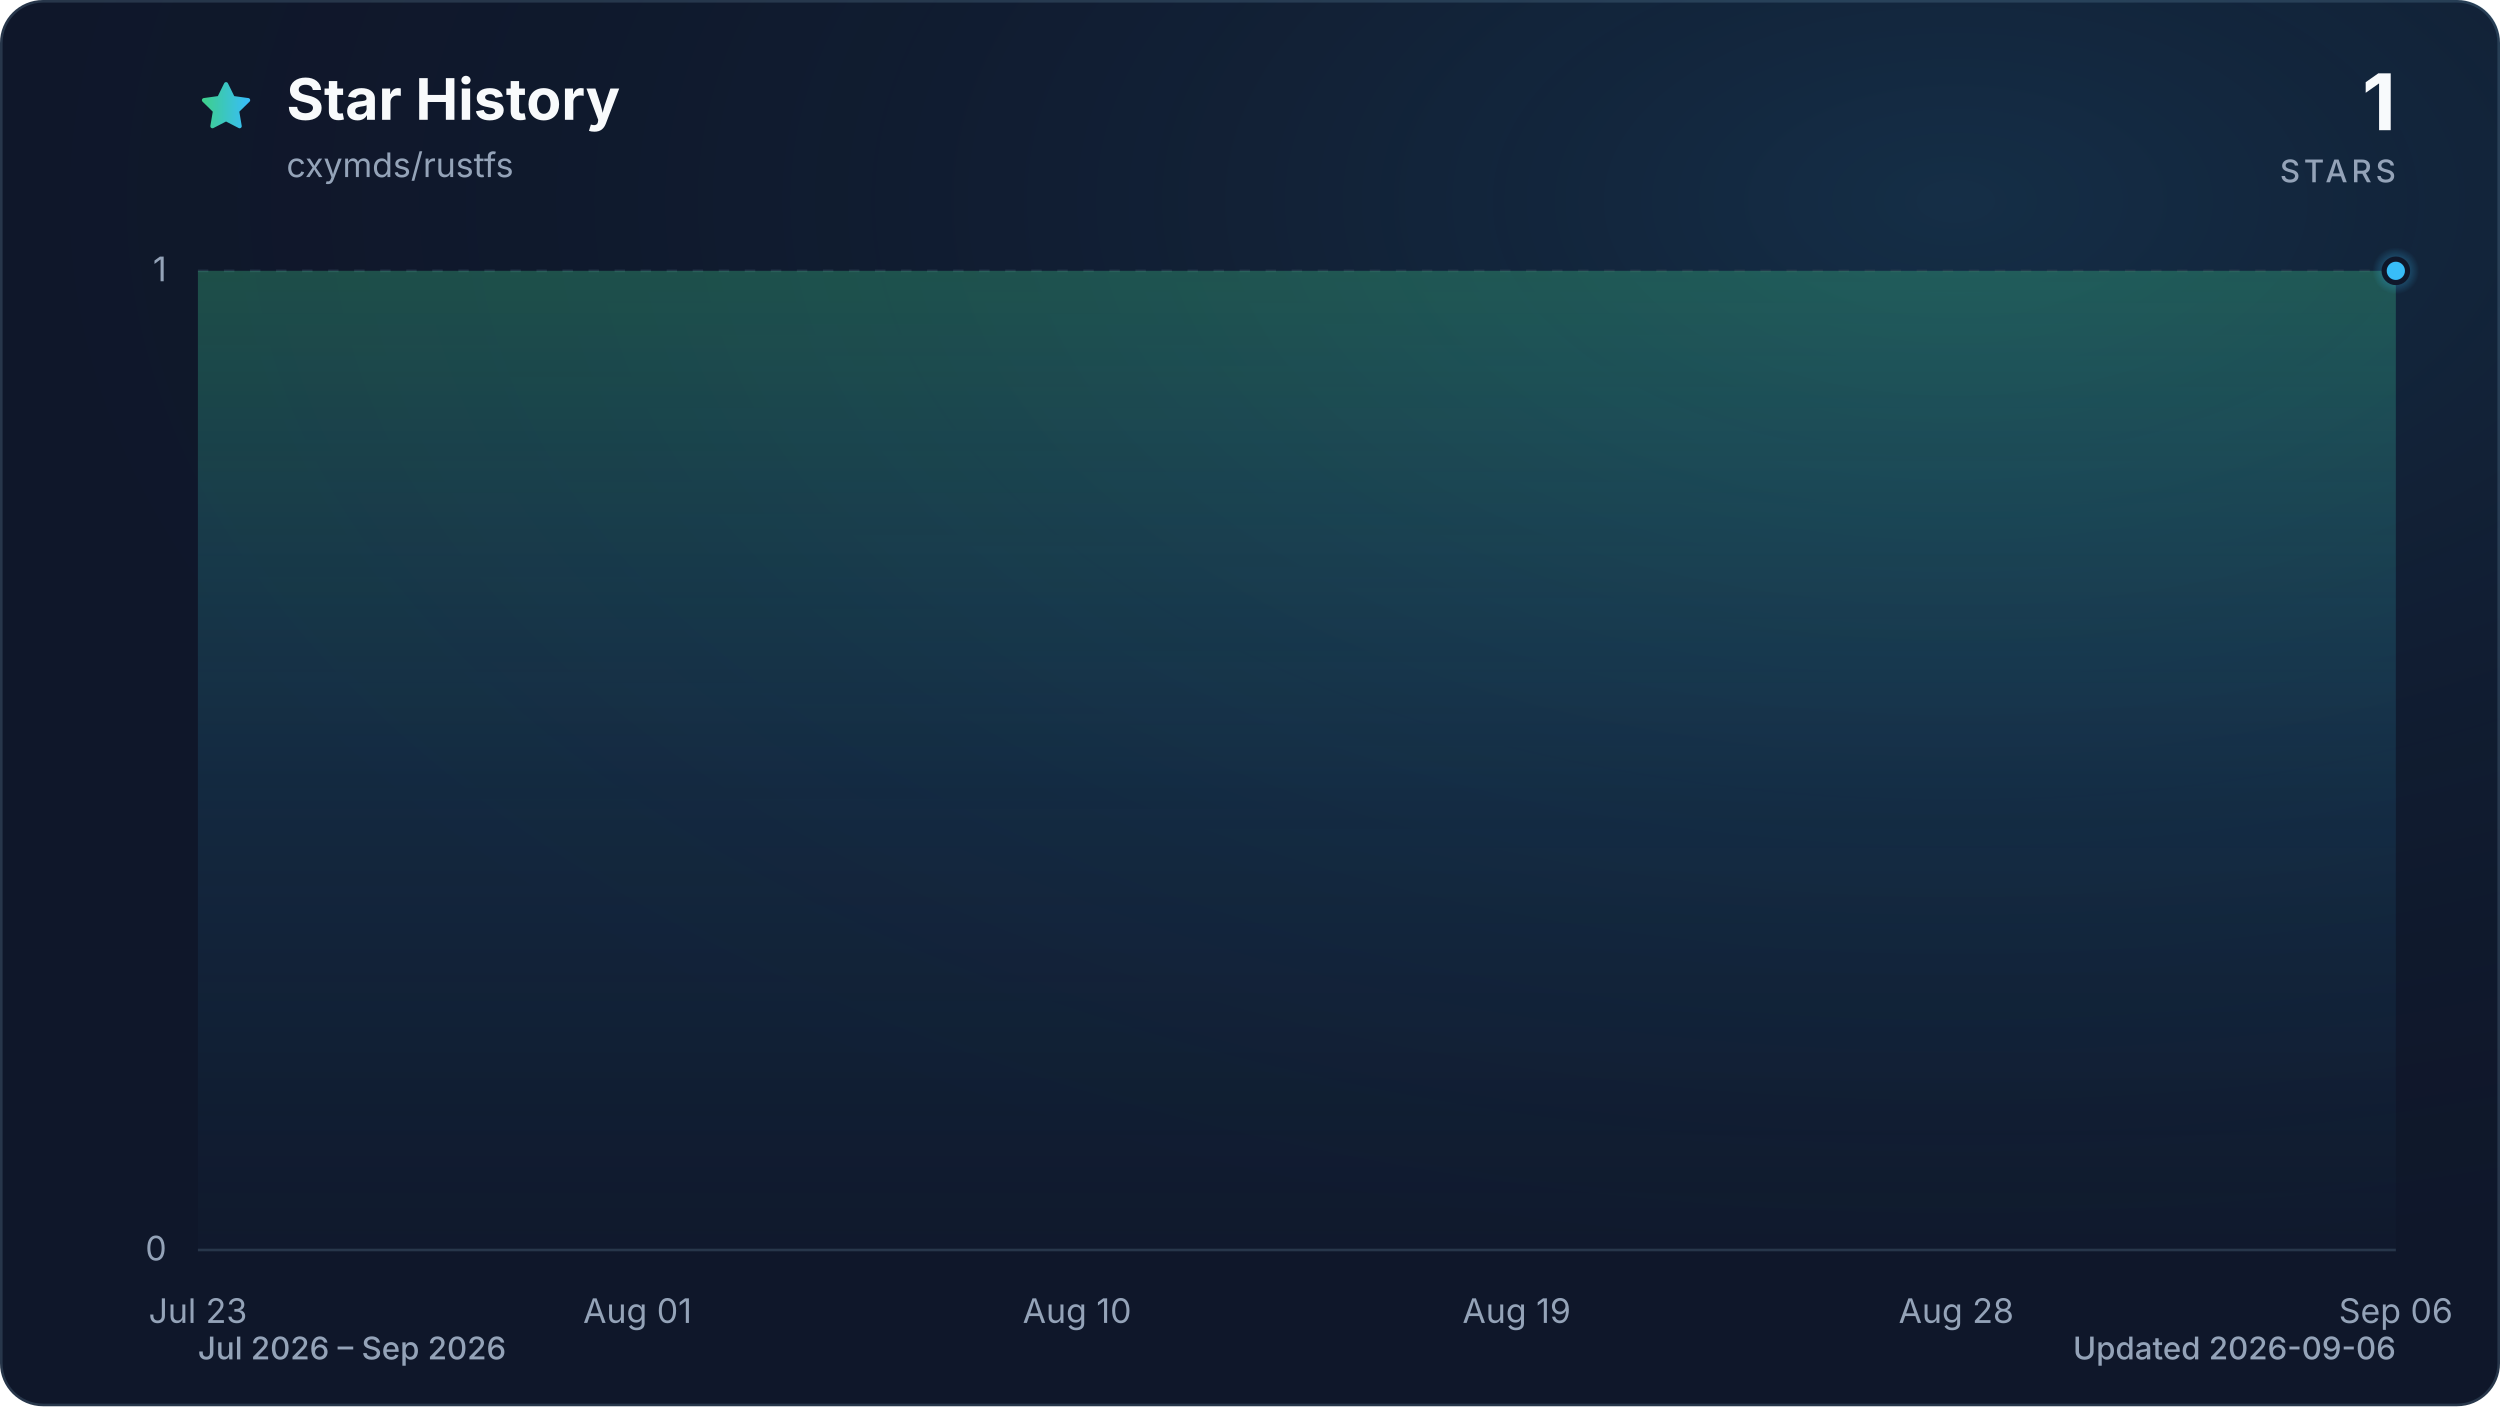
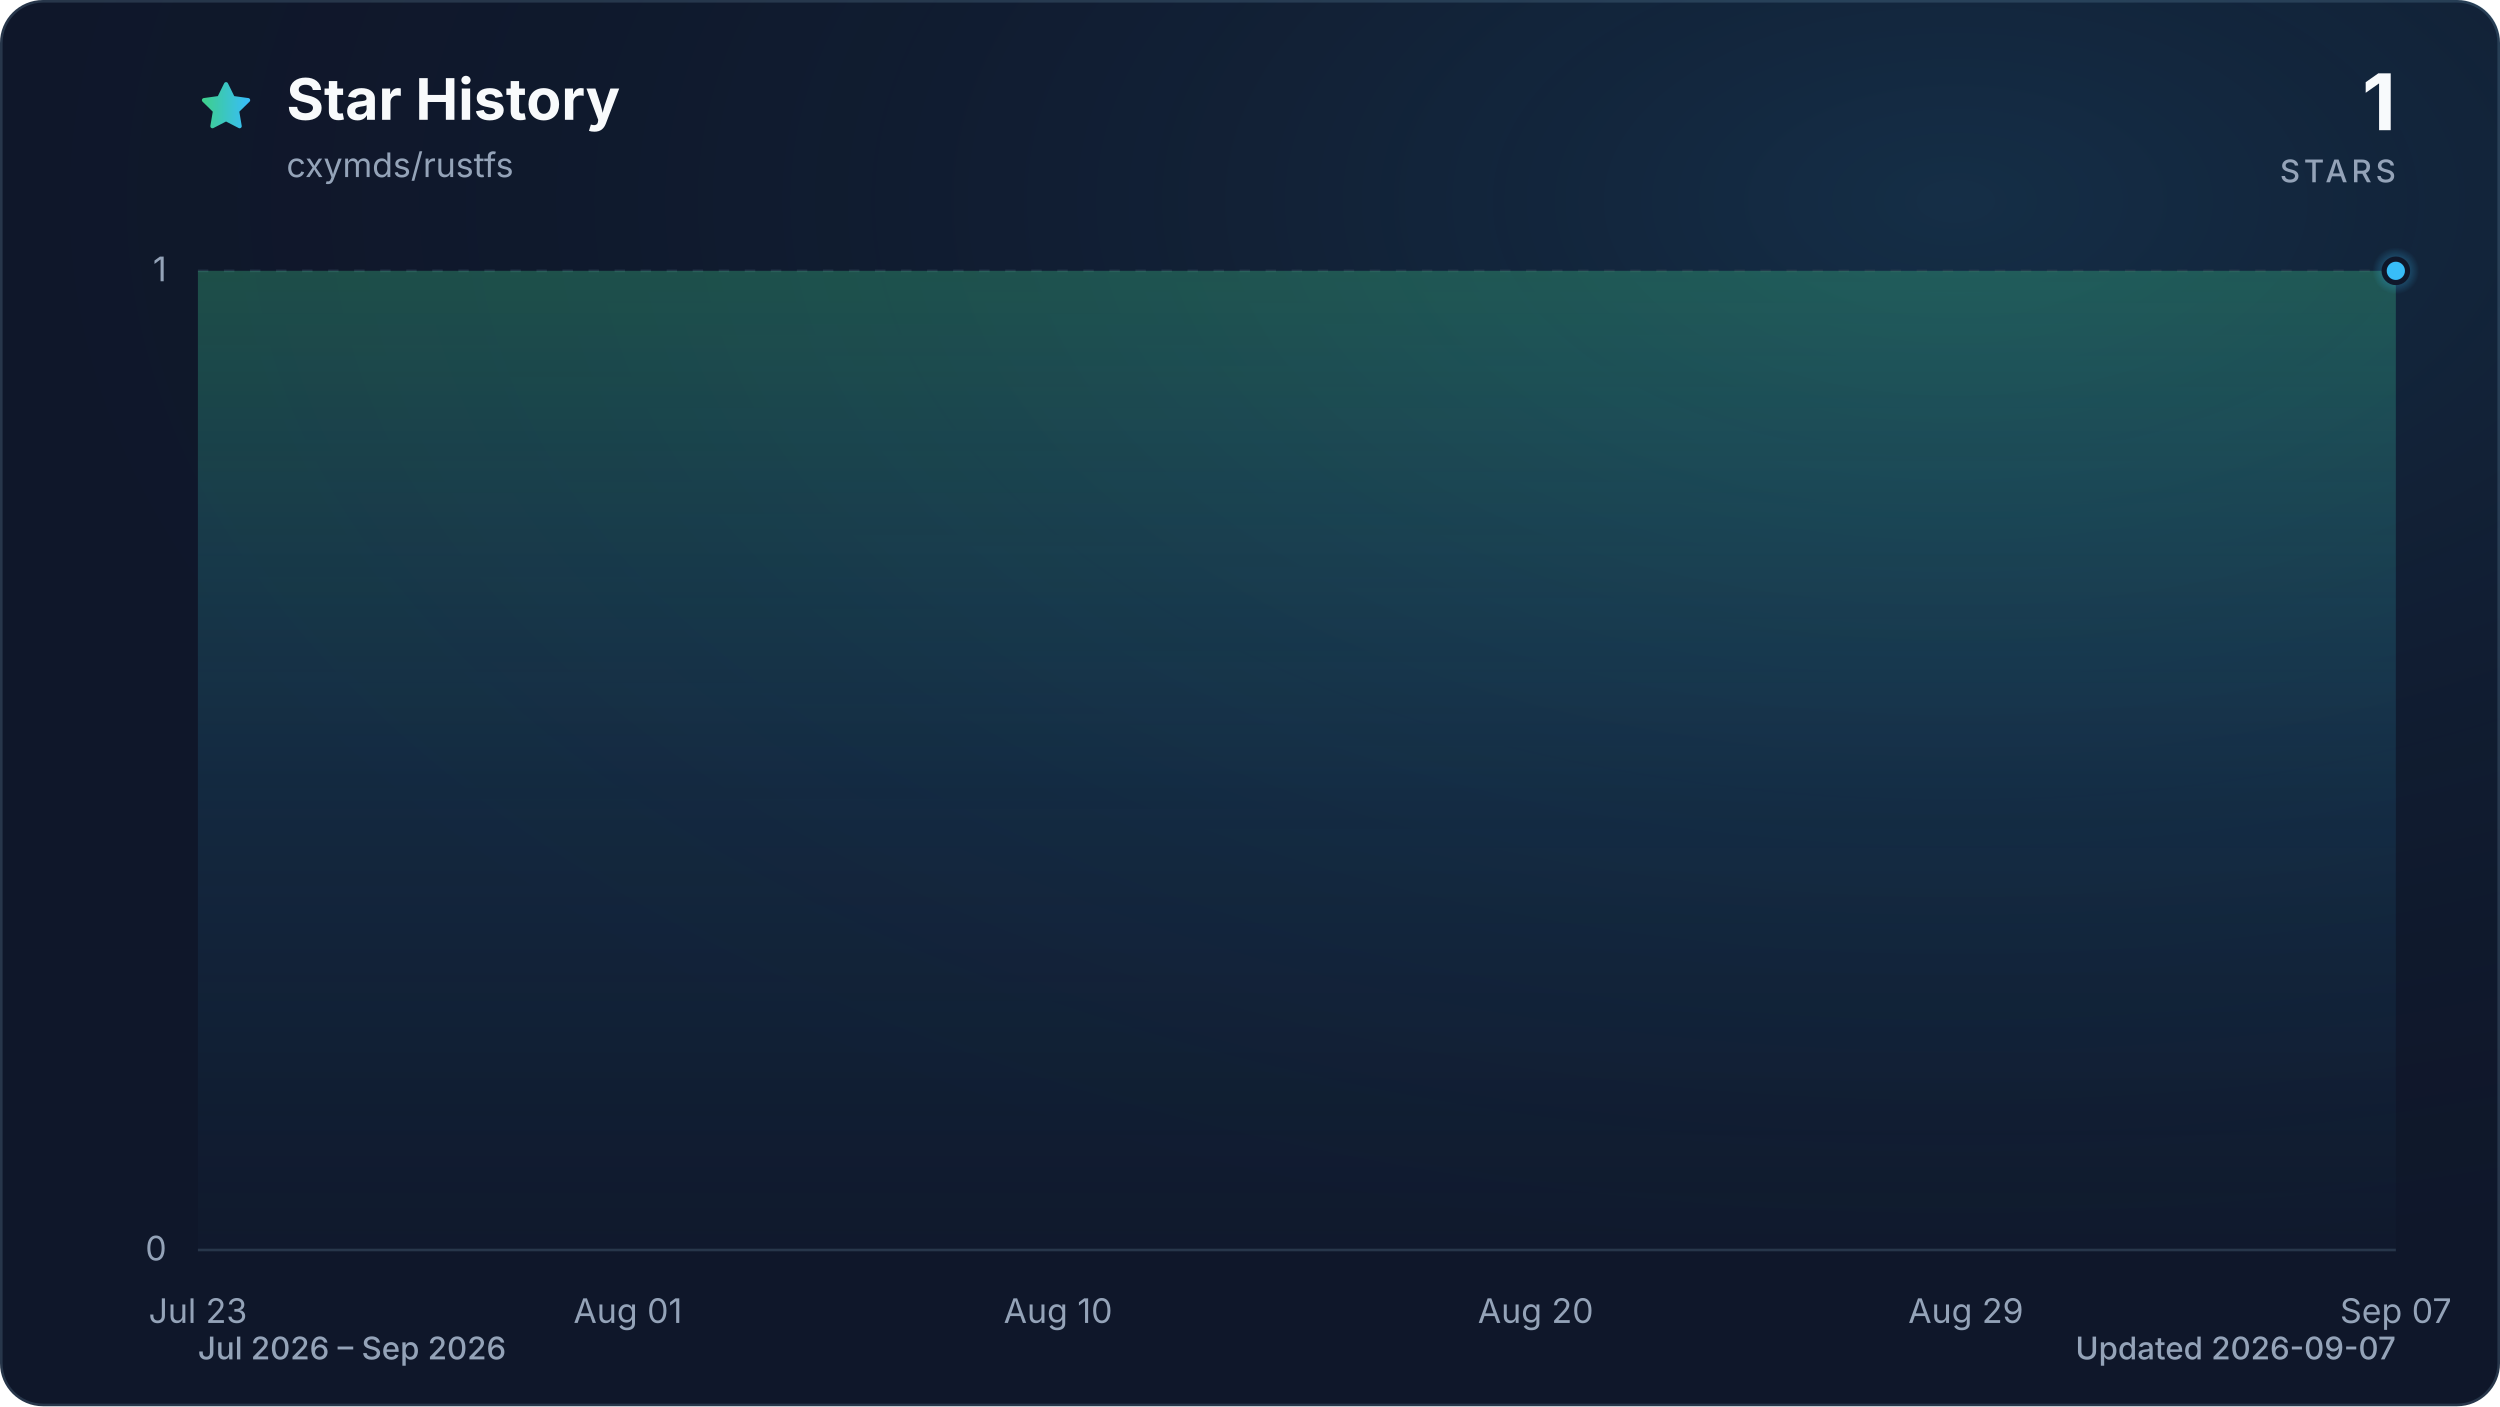
<svg xmlns="http://www.w3.org/2000/svg" viewBox="0 0 960 540" role="img" aria-labelledby="title description" data-style="gradient" data-variant="glow" data-animated="true">
  <defs>
    <linearGradient id="trend" x1="0" y1="0" x2="1" y2="0">
      <stop offset="0%" stop-color="#3ecf8e" />
      <stop offset="100%" stop-color="#38bdf8" />
    </linearGradient>
    <linearGradient id="area" x1="0" y1="0" x2="0" y2="1">
      <stop offset="0%" stop-color="#3ecf8e" stop-opacity="0.30" />
      <stop offset="55%" stop-color="#38bdf8" stop-opacity="0.10" />
      <stop offset="100%" stop-color="#38bdf8" stop-opacity="0.01" />
    </linearGradient>
    <radialGradient id="marker-halo" cx="50%" cy="50%" r="50%">
      <stop offset="0%" stop-color="#38bdf8" stop-opacity="0.55" />
      <stop offset="100%" stop-color="#38bdf8" stop-opacity="0" />
    </radialGradient>
    <radialGradient id="surface-glow" cx="78%" cy="14%" r="80%">
      <stop offset="0%" stop-color="#38bdf8" stop-opacity="0.14" />
      <stop offset="100%" stop-color="#0f172a" stop-opacity="0" />
    </radialGradient>
    <filter id="trend-glow" x="-20%" y="-20%" width="140%" height="140%">
      <feGaussianBlur stdDeviation="7" />
    </filter>
  </defs>
  <style>
.trend-enter{transform-box:fill-box;transform-origin:center;animation:trend-enter 520ms cubic-bezier(0.16,1,0.3,1)}
.marker-enter{transform-box:fill-box;transform-origin:center;animation:marker-enter 320ms cubic-bezier(0.16,1,0.3,1) 200ms both}
.marker-pulse{transform-box:fill-box;transform-origin:center;animation:marker-pulse 2.6s ease-out infinite}
@keyframes trend-enter{from{opacity:.35;transform:translateY(10px)}to{opacity:1;transform:translateY(0)}}
@keyframes marker-enter{from{opacity:0;transform:scale(.4)}to{opacity:1;transform:scale(1)}}
@keyframes marker-pulse{0%{opacity:.5;transform:scale(.7)}70%,100%{opacity:0;transform:scale(2.1)}}
@media (prefers-reduced-motion:reduce){.trend-enter,.marker-enter,.marker-pulse{animation:none!important}}
@media (prefers-reduced-motion:reduce){.marker-pulse{opacity:0}}
</style>
  <rect x="0.5" y="0.5" width="959" height="539" fill="#0f172a" stroke="#27364a" stroke-width="1" rx="16" />
  <rect width="960" height="540" fill="url(#surface-glow)" rx="16" />
  <path d="M12 2.6l2.9 5.9 6.5.9-4.7 4.6 1.1 6.5-5.8-3-5.8 3 1.1-6.5-4.7-4.6 6.5-.9L12 2.6Z" transform="translate(76 30) scale(.9)" fill="url(#trend)" stroke="url(#trend)" stroke-width="1.8" stroke-linejoin="round" aria-hidden="true" />
  <text x="110" y="46" fill="#f8fafc" font-family="ui-sans-serif, system-ui, -apple-system, BlinkMacSystemFont, 'Segoe UI', sans-serif" font-size="22" font-weight="700">Star History</text>
  <text x="110" y="68" fill="#94a3b8" font-family="ui-sans-serif, system-ui, -apple-system, BlinkMacSystemFont, 'Segoe UI', sans-serif" font-size="13">cxymds/rustfs</text>
  <text x="920" y="50" fill="#f8fafc" font-family="ui-sans-serif, system-ui, -apple-system, BlinkMacSystemFont, 'Segoe UI', sans-serif" font-size="30" font-weight="700" text-anchor="end">1</text>
  <text x="920" y="70" fill="#94a3b8" font-family="ui-sans-serif, system-ui, -apple-system, BlinkMacSystemFont, 'Segoe UI', sans-serif" font-size="12" font-weight="500" letter-spacing="1.5" text-anchor="end">STARS</text>
  <line x1="76" y1="480.0" x2="920" y2="480.0" stroke="#27364a" stroke-width="1" stroke-dasharray="0" opacity="1" />
  <text x="64" y="484.0" fill="#94a3b8" font-family="ui-sans-serif, system-ui, -apple-system, BlinkMacSystemFont, 'Segoe UI', sans-serif" font-size="13" text-anchor="end">0</text>
  <line x1="76" y1="104.0" x2="920" y2="104.0" stroke="#27364a" stroke-width="1" stroke-dasharray="4 6" opacity="0.7" />
  <text x="64" y="108.0" fill="#94a3b8" font-family="ui-sans-serif, system-ui, -apple-system, BlinkMacSystemFont, 'Segoe UI', sans-serif" font-size="13" text-anchor="end">1</text>
  <text x="76.0" y="508" fill="#94a3b8" font-family="ui-sans-serif, system-ui, -apple-system, BlinkMacSystemFont, 'Segoe UI', sans-serif" font-size="13" text-anchor="middle">Jul 23</text>
-   <text x="244.8" y="508" fill="#94a3b8" font-family="ui-sans-serif, system-ui, -apple-system, BlinkMacSystemFont, 'Segoe UI', sans-serif" font-size="13" text-anchor="middle">Aug 01</text>
-   <text x="413.6" y="508" fill="#94a3b8" font-family="ui-sans-serif, system-ui, -apple-system, BlinkMacSystemFont, 'Segoe UI', sans-serif" font-size="13" text-anchor="middle">Aug 10</text>
-   <text x="582.4" y="508" fill="#94a3b8" font-family="ui-sans-serif, system-ui, -apple-system, BlinkMacSystemFont, 'Segoe UI', sans-serif" font-size="13" text-anchor="middle">Aug 19</text>
-   <text x="751.2" y="508" fill="#94a3b8" font-family="ui-sans-serif, system-ui, -apple-system, BlinkMacSystemFont, 'Segoe UI', sans-serif" font-size="13" text-anchor="middle">Aug 28</text>
-   <text x="920.0" y="508" fill="#94a3b8" font-family="ui-sans-serif, system-ui, -apple-system, BlinkMacSystemFont, 'Segoe UI', sans-serif" font-size="13" text-anchor="middle">Sep 06</text>
+   <text x="241.1" y="508" fill="#94a3b8" font-family="ui-sans-serif, system-ui, -apple-system, BlinkMacSystemFont, 'Segoe UI', sans-serif" font-size="13" text-anchor="middle">Aug 01</text>
+   <text x="406.3" y="508" fill="#94a3b8" font-family="ui-sans-serif, system-ui, -apple-system, BlinkMacSystemFont, 'Segoe UI', sans-serif" font-size="13" text-anchor="middle">Aug 10</text>
+   <text x="589.7" y="508" fill="#94a3b8" font-family="ui-sans-serif, system-ui, -apple-system, BlinkMacSystemFont, 'Segoe UI', sans-serif" font-size="13" text-anchor="middle">Aug 20</text>
+   <text x="754.9" y="508" fill="#94a3b8" font-family="ui-sans-serif, system-ui, -apple-system, BlinkMacSystemFont, 'Segoe UI', sans-serif" font-size="13" text-anchor="middle">Aug 29</text>
+   <text x="920.0" y="508" fill="#94a3b8" font-family="ui-sans-serif, system-ui, -apple-system, BlinkMacSystemFont, 'Segoe UI', sans-serif" font-size="13" text-anchor="middle">Sep 07</text>
  <g class="trend-enter">
-     <path d="M 76.0 104.0 C 82.3 104.0, 88.5 104.0, 94.8 104.0 C 101.0 104.0, 107.3 104.0, 113.5 104.0 C 119.8 104.0, 126.0 104.0, 132.3 104.0 C 138.5 104.0, 144.8 104.0, 151.0 104.0 C 157.3 104.0, 163.5 104.0, 169.8 104.0 C 176.0 104.0, 182.3 104.0, 188.5 104.0 C 194.8 104.0, 201.0 104.0, 207.3 104.0 C 213.5 104.0, 219.8 104.0, 226.0 104.0 C 232.3 104.0, 238.5 104.0, 244.8 104.0 C 251.1 104.0, 257.3 104.0, 263.6 104.0 C 269.8 104.0, 276.1 104.0, 282.3 104.0 C 288.6 104.0, 294.8 104.0, 301.1 104.0 C 307.3 104.0, 313.6 104.0, 319.8 104.0 C 326.1 104.0, 332.3 104.0, 338.6 104.0 C 344.8 104.0, 351.1 104.0, 357.3 104.0 C 363.6 104.0, 369.8 104.0, 376.1 104.0 C 382.3 104.0, 388.6 104.0, 394.8 104.0 C 401.1 104.0, 407.3 104.0, 413.6 104.0 C 419.9 104.0, 426.1 104.0, 432.4 104.0 C 438.6 104.0, 444.9 104.0, 451.1 104.0 C 457.4 104.0, 463.6 104.0, 469.9 104.0 C 476.1 104.0, 482.4 104.0, 488.6 104.0 C 494.9 104.0, 501.1 104.0, 507.4 104.0 C 513.6 104.0, 519.9 104.0, 526.1 104.0 C 532.4 104.0, 538.6 104.0, 544.9 104.0 C 551.1 104.0, 557.4 104.0, 563.6 104.0 C 569.9 104.0, 576.1 104.0, 582.4 104.0 C 588.7 104.0, 594.9 104.0, 601.2 104.0 C 607.4 104.0, 613.7 104.0, 619.9 104.0 C 626.2 104.0, 632.4 104.0, 638.7 104.0 C 644.9 104.0, 651.2 104.0, 657.4 104.0 C 663.7 104.0, 669.9 104.0, 676.2 104.0 C 682.4 104.0, 688.7 104.0, 694.9 104.0 C 701.2 104.0, 707.4 104.0, 713.7 104.0 C 719.9 104.0, 726.2 104.0, 732.4 104.0 C 738.7 104.0, 744.9 104.0, 751.2 104.0 C 757.5 104.0, 763.7 104.0, 770.0 104.0 C 776.2 104.0, 782.5 104.0, 788.7 104.0 C 795.0 104.0, 801.2 104.0, 807.5 104.0 C 813.7 104.0, 820.0 104.0, 826.2 104.0 C 832.5 104.0, 838.7 104.0, 845.0 104.0 C 851.2 104.0, 857.5 104.0, 863.7 104.0 C 870.0 104.0, 876.2 104.0, 882.5 104.0 C 888.7 104.0, 895.0 104.0, 901.2 104.0 C 907.5 104.0, 913.7 104.0, 920.0 104.0 L 920.0 480.0 L 76.0 480.0 Z" fill="url(#area)" />
-     <path d="M 76.0 104.0 C 82.3 104.0, 88.5 104.0, 94.8 104.0 C 101.0 104.0, 107.3 104.0, 113.5 104.0 C 119.8 104.0, 126.0 104.0, 132.3 104.0 C 138.5 104.0, 144.8 104.0, 151.0 104.0 C 157.3 104.0, 163.5 104.0, 169.8 104.0 C 176.0 104.0, 182.3 104.0, 188.5 104.0 C 194.8 104.0, 201.0 104.0, 207.3 104.0 C 213.5 104.0, 219.8 104.0, 226.0 104.0 C 232.3 104.0, 238.5 104.0, 244.8 104.0 C 251.1 104.0, 257.3 104.0, 263.6 104.0 C 269.8 104.0, 276.1 104.0, 282.3 104.0 C 288.6 104.0, 294.8 104.0, 301.1 104.0 C 307.3 104.0, 313.6 104.0, 319.8 104.0 C 326.1 104.0, 332.3 104.0, 338.6 104.0 C 344.8 104.0, 351.1 104.0, 357.3 104.0 C 363.6 104.0, 369.8 104.0, 376.1 104.0 C 382.3 104.0, 388.6 104.0, 394.8 104.0 C 401.1 104.0, 407.3 104.0, 413.6 104.0 C 419.9 104.0, 426.1 104.0, 432.4 104.0 C 438.6 104.0, 444.9 104.0, 451.1 104.0 C 457.4 104.0, 463.6 104.0, 469.9 104.0 C 476.1 104.0, 482.4 104.0, 488.6 104.0 C 494.9 104.0, 501.1 104.0, 507.4 104.0 C 513.6 104.0, 519.9 104.0, 526.1 104.0 C 532.4 104.0, 538.6 104.0, 544.9 104.0 C 551.1 104.0, 557.4 104.0, 563.6 104.0 C 569.9 104.0, 576.1 104.0, 582.4 104.0 C 588.7 104.0, 594.9 104.0, 601.2 104.0 C 607.4 104.0, 613.7 104.0, 619.9 104.0 C 626.2 104.0, 632.4 104.0, 638.7 104.0 C 644.9 104.0, 651.2 104.0, 657.4 104.0 C 663.7 104.0, 669.9 104.0, 676.2 104.0 C 682.4 104.0, 688.7 104.0, 694.9 104.0 C 701.2 104.0, 707.4 104.0, 713.7 104.0 C 719.9 104.0, 726.2 104.0, 732.4 104.0 C 738.7 104.0, 744.9 104.0, 751.2 104.0 C 757.5 104.0, 763.7 104.0, 770.0 104.0 C 776.2 104.0, 782.5 104.0, 788.7 104.0 C 795.0 104.0, 801.2 104.0, 807.5 104.0 C 813.7 104.0, 820.0 104.0, 826.2 104.0 C 832.5 104.0, 838.7 104.0, 845.0 104.0 C 851.2 104.0, 857.5 104.0, 863.7 104.0 C 870.0 104.0, 876.2 104.0, 882.5 104.0 C 888.7 104.0, 895.0 104.0, 901.2 104.0 C 907.5 104.0, 913.7 104.0, 920.0 104.0" fill="none" stroke="url(#trend)" stroke-width="12" stroke-linecap="round" stroke-linejoin="round" opacity="0.16" filter="url(#trend-glow)" />
-     <path d="M 76.0 104.0 C 82.3 104.0, 88.5 104.0, 94.8 104.0 C 101.0 104.0, 107.3 104.0, 113.5 104.0 C 119.8 104.0, 126.0 104.0, 132.3 104.0 C 138.5 104.0, 144.8 104.0, 151.0 104.0 C 157.3 104.0, 163.5 104.0, 169.8 104.0 C 176.0 104.0, 182.3 104.0, 188.5 104.0 C 194.8 104.0, 201.0 104.0, 207.3 104.0 C 213.5 104.0, 219.8 104.0, 226.0 104.0 C 232.3 104.0, 238.5 104.0, 244.8 104.0 C 251.1 104.0, 257.3 104.0, 263.6 104.0 C 269.8 104.0, 276.1 104.0, 282.3 104.0 C 288.6 104.0, 294.8 104.0, 301.1 104.0 C 307.3 104.0, 313.6 104.0, 319.8 104.0 C 326.1 104.0, 332.3 104.0, 338.6 104.0 C 344.8 104.0, 351.1 104.0, 357.3 104.0 C 363.6 104.0, 369.8 104.0, 376.1 104.0 C 382.3 104.0, 388.6 104.0, 394.8 104.0 C 401.1 104.0, 407.3 104.0, 413.6 104.0 C 419.9 104.0, 426.1 104.0, 432.4 104.0 C 438.6 104.0, 444.9 104.0, 451.1 104.0 C 457.4 104.0, 463.6 104.0, 469.9 104.0 C 476.1 104.0, 482.4 104.0, 488.6 104.0 C 494.9 104.0, 501.1 104.0, 507.4 104.0 C 513.6 104.0, 519.9 104.0, 526.1 104.0 C 532.4 104.0, 538.6 104.0, 544.9 104.0 C 551.1 104.0, 557.4 104.0, 563.6 104.0 C 569.9 104.0, 576.1 104.0, 582.4 104.0 C 588.7 104.0, 594.9 104.0, 601.2 104.0 C 607.4 104.0, 613.7 104.0, 619.9 104.0 C 626.2 104.0, 632.4 104.0, 638.7 104.0 C 644.9 104.0, 651.2 104.0, 657.4 104.0 C 663.7 104.0, 669.9 104.0, 676.2 104.0 C 682.4 104.0, 688.7 104.0, 694.9 104.0 C 701.2 104.0, 707.4 104.0, 713.7 104.0 C 719.9 104.0, 726.2 104.0, 732.4 104.0 C 738.7 104.0, 744.9 104.0, 751.2 104.0 C 757.5 104.0, 763.7 104.0, 770.0 104.0 C 776.2 104.0, 782.5 104.0, 788.7 104.0 C 795.0 104.0, 801.2 104.0, 807.5 104.0 C 813.7 104.0, 820.0 104.0, 826.2 104.0 C 832.5 104.0, 838.7 104.0, 845.0 104.0 C 851.2 104.0, 857.5 104.0, 863.7 104.0 C 870.0 104.0, 876.2 104.0, 882.5 104.0 C 888.7 104.0, 895.0 104.0, 901.2 104.0 C 907.5 104.0, 913.7 104.0, 920.0 104.0" fill="none" stroke="url(#trend)" stroke-width="3" stroke-linecap="round" stroke-linejoin="round" />
+     <path d="M 76.0 104.0 C 82.1 104.0, 88.2 104.0, 94.3 104.0 C 100.5 104.0, 106.6 104.0, 112.7 104.0 C 118.8 104.0, 124.9 104.0, 131.0 104.0 C 137.2 104.0, 143.3 104.0, 149.4 104.0 C 155.5 104.0, 161.6 104.0, 167.7 104.0 C 173.9 104.0, 180.0 104.0, 186.1 104.0 C 192.2 104.0, 198.3 104.0, 204.4 104.0 C 210.6 104.0, 216.7 104.0, 222.8 104.0 C 228.9 104.0, 235.0 104.0, 241.1 104.0 C 247.2 104.0, 253.4 104.0, 259.5 104.0 C 265.6 104.0, 271.7 104.0, 277.8 104.0 C 283.9 104.0, 290.1 104.0, 296.2 104.0 C 302.3 104.0, 308.4 104.0, 314.5 104.0 C 320.6 104.0, 326.8 104.0, 332.9 104.0 C 339.0 104.0, 345.1 104.0, 351.2 104.0 C 357.3 104.0, 363.4 104.0, 369.6 104.0 C 375.7 104.0, 381.8 104.0, 387.9 104.0 C 394.0 104.0, 400.1 104.0, 406.3 104.0 C 412.4 104.0, 418.5 104.0, 424.6 104.0 C 430.7 104.0, 436.8 104.0, 443.0 104.0 C 449.1 104.0, 455.2 104.0, 461.3 104.0 C 467.4 104.0, 473.5 104.0, 479.7 104.0 C 485.8 104.0, 491.9 104.0, 498.0 104.0 C 504.1 104.0, 510.2 104.0, 516.3 104.0 C 522.5 104.0, 528.6 104.0, 534.7 104.0 C 540.8 104.0, 546.9 104.0, 553.0 104.0 C 559.2 104.0, 565.3 104.0, 571.4 104.0 C 577.5 104.0, 583.6 104.0, 589.7 104.0 C 595.9 104.0, 602.0 104.0, 608.1 104.0 C 614.2 104.0, 620.3 104.0, 626.4 104.0 C 632.6 104.0, 638.7 104.0, 644.8 104.0 C 650.9 104.0, 657.0 104.0, 663.1 104.0 C 669.2 104.0, 675.4 104.0, 681.5 104.0 C 687.6 104.0, 693.7 104.0, 699.8 104.0 C 705.9 104.0, 712.1 104.0, 718.2 104.0 C 724.3 104.0, 730.4 104.0, 736.5 104.0 C 742.6 104.0, 748.8 104.0, 754.9 104.0 C 761.0 104.0, 767.1 104.0, 773.2 104.0 C 779.3 104.0, 785.4 104.0, 791.6 104.0 C 797.7 104.0, 803.8 104.0, 809.9 104.0 C 816.0 104.0, 822.1 104.0, 828.3 104.0 C 834.4 104.0, 840.5 104.0, 846.6 104.0 C 852.7 104.0, 858.8 104.0, 865.0 104.0 C 871.1 104.0, 877.2 104.0, 883.3 104.0 C 889.4 104.0, 895.5 104.0, 901.7 104.0 C 907.8 104.0, 913.9 104.0, 920.0 104.0 L 920.0 480.0 L 76.0 480.0 Z" fill="url(#area)" />
+     <path d="M 76.0 104.0 C 82.1 104.0, 88.2 104.0, 94.3 104.0 C 100.5 104.0, 106.6 104.0, 112.7 104.0 C 118.8 104.0, 124.9 104.0, 131.0 104.0 C 137.2 104.0, 143.3 104.0, 149.4 104.0 C 155.5 104.0, 161.6 104.0, 167.7 104.0 C 173.9 104.0, 180.0 104.0, 186.1 104.0 C 192.2 104.0, 198.3 104.0, 204.4 104.0 C 210.6 104.0, 216.7 104.0, 222.8 104.0 C 228.9 104.0, 235.0 104.0, 241.1 104.0 C 247.2 104.0, 253.4 104.0, 259.5 104.0 C 265.6 104.0, 271.7 104.0, 277.8 104.0 C 283.9 104.0, 290.1 104.0, 296.2 104.0 C 302.3 104.0, 308.4 104.0, 314.5 104.0 C 320.6 104.0, 326.8 104.0, 332.9 104.0 C 339.0 104.0, 345.1 104.0, 351.2 104.0 C 357.3 104.0, 363.4 104.0, 369.6 104.0 C 375.7 104.0, 381.8 104.0, 387.9 104.0 C 394.0 104.0, 400.1 104.0, 406.3 104.0 C 412.4 104.0, 418.5 104.0, 424.6 104.0 C 430.7 104.0, 436.8 104.0, 443.0 104.0 C 449.1 104.0, 455.2 104.0, 461.3 104.0 C 467.4 104.0, 473.5 104.0, 479.7 104.0 C 485.8 104.0, 491.9 104.0, 498.0 104.0 C 504.1 104.0, 510.2 104.0, 516.3 104.0 C 522.5 104.0, 528.6 104.0, 534.7 104.0 C 540.8 104.0, 546.9 104.0, 553.0 104.0 C 559.2 104.0, 565.3 104.0, 571.4 104.0 C 577.5 104.0, 583.6 104.0, 589.7 104.0 C 595.9 104.0, 602.0 104.0, 608.1 104.0 C 614.2 104.0, 620.3 104.0, 626.4 104.0 C 632.6 104.0, 638.7 104.0, 644.8 104.0 C 650.9 104.0, 657.0 104.0, 663.1 104.0 C 669.2 104.0, 675.4 104.0, 681.5 104.0 C 687.6 104.0, 693.7 104.0, 699.8 104.0 C 705.9 104.0, 712.1 104.0, 718.2 104.0 C 724.3 104.0, 730.4 104.0, 736.5 104.0 C 742.6 104.0, 748.8 104.0, 754.9 104.0 C 761.0 104.0, 767.1 104.0, 773.2 104.0 C 779.3 104.0, 785.4 104.0, 791.6 104.0 C 797.7 104.0, 803.8 104.0, 809.9 104.0 C 816.0 104.0, 822.1 104.0, 828.3 104.0 C 834.4 104.0, 840.5 104.0, 846.6 104.0 C 852.7 104.0, 858.8 104.0, 865.0 104.0 C 871.1 104.0, 877.2 104.0, 883.3 104.0 C 889.4 104.0, 895.5 104.0, 901.7 104.0 C 907.8 104.0, 913.9 104.0, 920.0 104.0" fill="none" stroke="url(#trend)" stroke-width="12" stroke-linecap="round" stroke-linejoin="round" opacity="0.16" filter="url(#trend-glow)" />
+     <path d="M 76.0 104.0 C 82.1 104.0, 88.2 104.0, 94.3 104.0 C 100.5 104.0, 106.6 104.0, 112.7 104.0 C 118.8 104.0, 124.9 104.0, 131.0 104.0 C 137.2 104.0, 143.3 104.0, 149.4 104.0 C 155.5 104.0, 161.6 104.0, 167.7 104.0 C 173.9 104.0, 180.0 104.0, 186.1 104.0 C 192.2 104.0, 198.3 104.0, 204.4 104.0 C 210.6 104.0, 216.7 104.0, 222.8 104.0 C 228.9 104.0, 235.0 104.0, 241.1 104.0 C 247.2 104.0, 253.4 104.0, 259.5 104.0 C 265.6 104.0, 271.7 104.0, 277.8 104.0 C 283.9 104.0, 290.1 104.0, 296.2 104.0 C 302.3 104.0, 308.4 104.0, 314.5 104.0 C 320.6 104.0, 326.8 104.0, 332.9 104.0 C 339.0 104.0, 345.1 104.0, 351.2 104.0 C 357.3 104.0, 363.4 104.0, 369.6 104.0 C 375.7 104.0, 381.8 104.0, 387.9 104.0 C 394.0 104.0, 400.1 104.0, 406.3 104.0 C 412.4 104.0, 418.5 104.0, 424.6 104.0 C 430.7 104.0, 436.8 104.0, 443.0 104.0 C 449.1 104.0, 455.2 104.0, 461.3 104.0 C 467.4 104.0, 473.5 104.0, 479.7 104.0 C 485.8 104.0, 491.9 104.0, 498.0 104.0 C 504.1 104.0, 510.2 104.0, 516.3 104.0 C 522.5 104.0, 528.6 104.0, 534.7 104.0 C 540.8 104.0, 546.9 104.0, 553.0 104.0 C 559.2 104.0, 565.3 104.0, 571.4 104.0 C 577.5 104.0, 583.6 104.0, 589.7 104.0 C 595.9 104.0, 602.0 104.0, 608.1 104.0 C 614.2 104.0, 620.3 104.0, 626.4 104.0 C 632.6 104.0, 638.7 104.0, 644.8 104.0 C 650.9 104.0, 657.0 104.0, 663.1 104.0 C 669.2 104.0, 675.4 104.0, 681.5 104.0 C 687.6 104.0, 693.7 104.0, 699.8 104.0 C 705.9 104.0, 712.1 104.0, 718.2 104.0 C 724.3 104.0, 730.4 104.0, 736.5 104.0 C 742.6 104.0, 748.8 104.0, 754.9 104.0 C 761.0 104.0, 767.1 104.0, 773.2 104.0 C 779.3 104.0, 785.4 104.0, 791.6 104.0 C 797.7 104.0, 803.8 104.0, 809.9 104.0 C 816.0 104.0, 822.1 104.0, 828.3 104.0 C 834.4 104.0, 840.5 104.0, 846.6 104.0 C 852.7 104.0, 858.8 104.0, 865.0 104.0 C 871.1 104.0, 877.2 104.0, 883.3 104.0 C 889.4 104.0, 895.5 104.0, 901.7 104.0 C 907.8 104.0, 913.9 104.0, 920.0 104.0" fill="none" stroke="url(#trend)" stroke-width="3" stroke-linecap="round" stroke-linejoin="round" />
  </g>
  <g class="marker-enter">
    <circle class="marker-pulse" cx="920.0" cy="104.0" r="9" fill="url(#marker-halo)" />
    <circle cx="920.0" cy="104.0" r="4.5" fill="#38bdf8" stroke="#0f172a" stroke-width="2" />
  </g>
  <text x="76" y="522" fill="#94a3b8" font-family="ui-sans-serif, system-ui, -apple-system, BlinkMacSystemFont, 'Segoe UI', sans-serif" font-size="12" font-weight="500">Jul 2026 – Sep 2026</text>
-   <text x="920" y="522" fill="#94a3b8" font-family="ui-sans-serif, system-ui, -apple-system, BlinkMacSystemFont, 'Segoe UI', sans-serif" font-size="12" font-weight="500" text-anchor="end">Updated 2026-09-06</text>
+   <text x="920" y="522" fill="#94a3b8" font-family="ui-sans-serif, system-ui, -apple-system, BlinkMacSystemFont, 'Segoe UI', sans-serif" font-size="12" font-weight="500" text-anchor="end">Updated 2026-09-07</text>
</svg>
